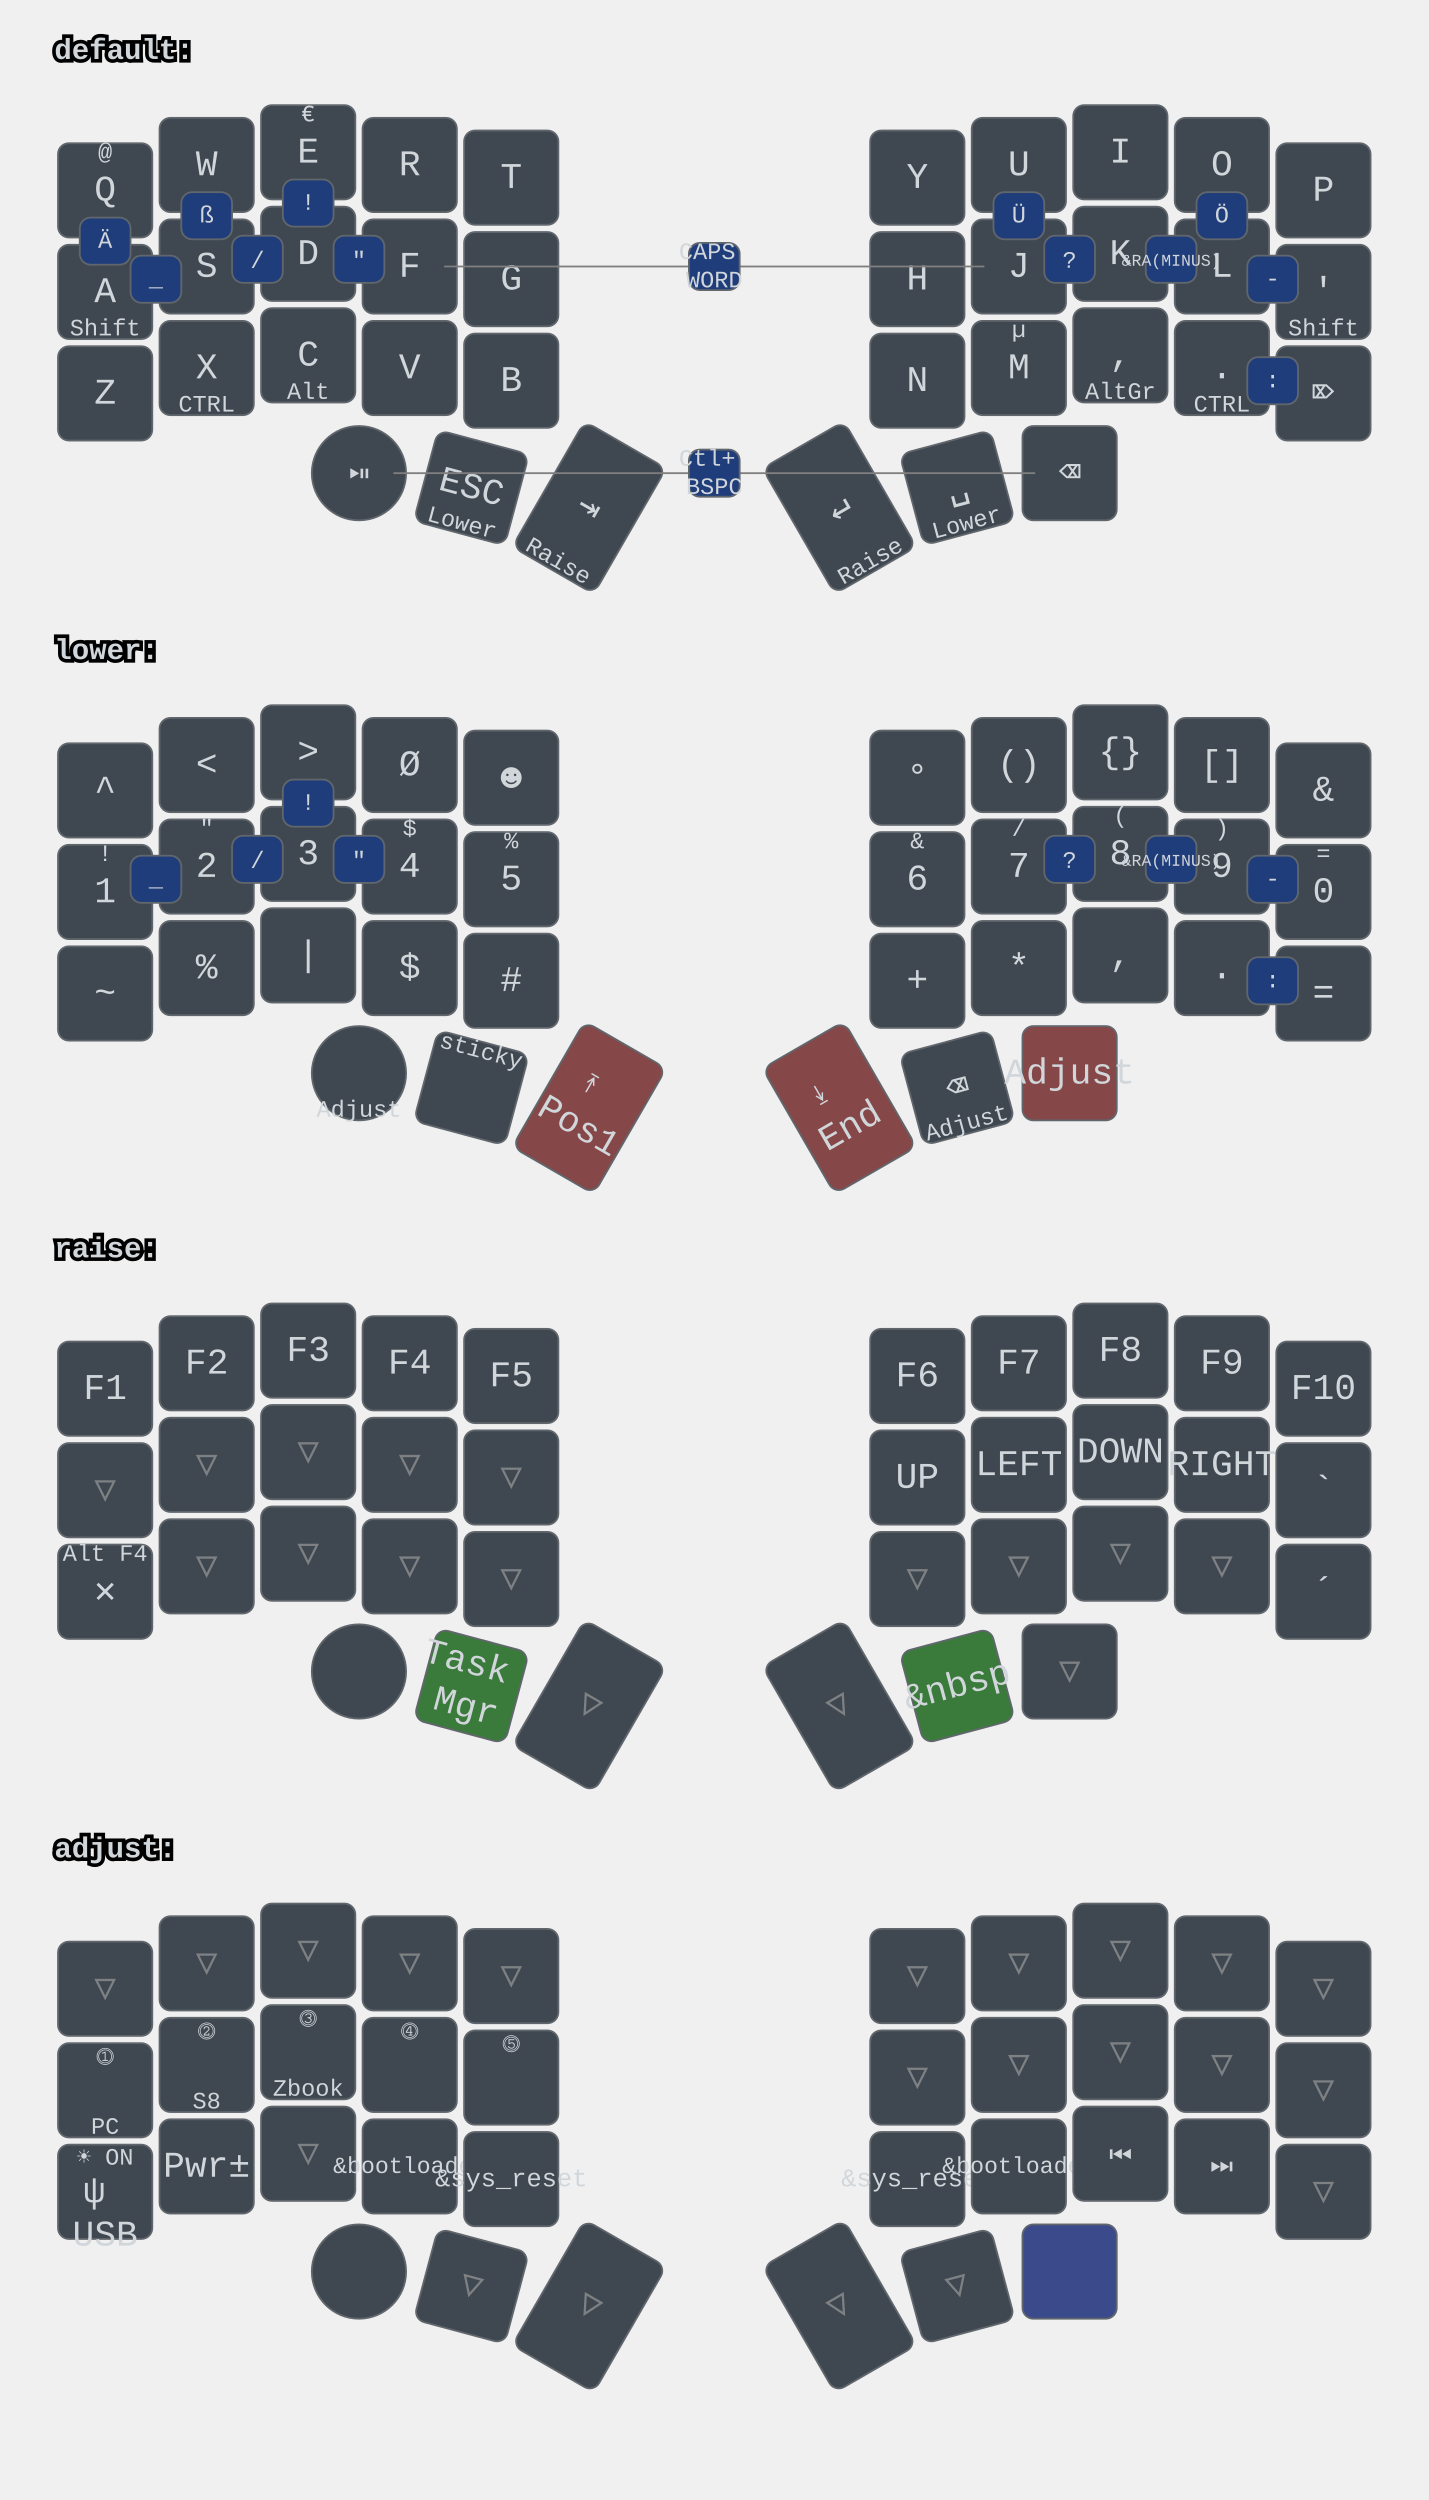
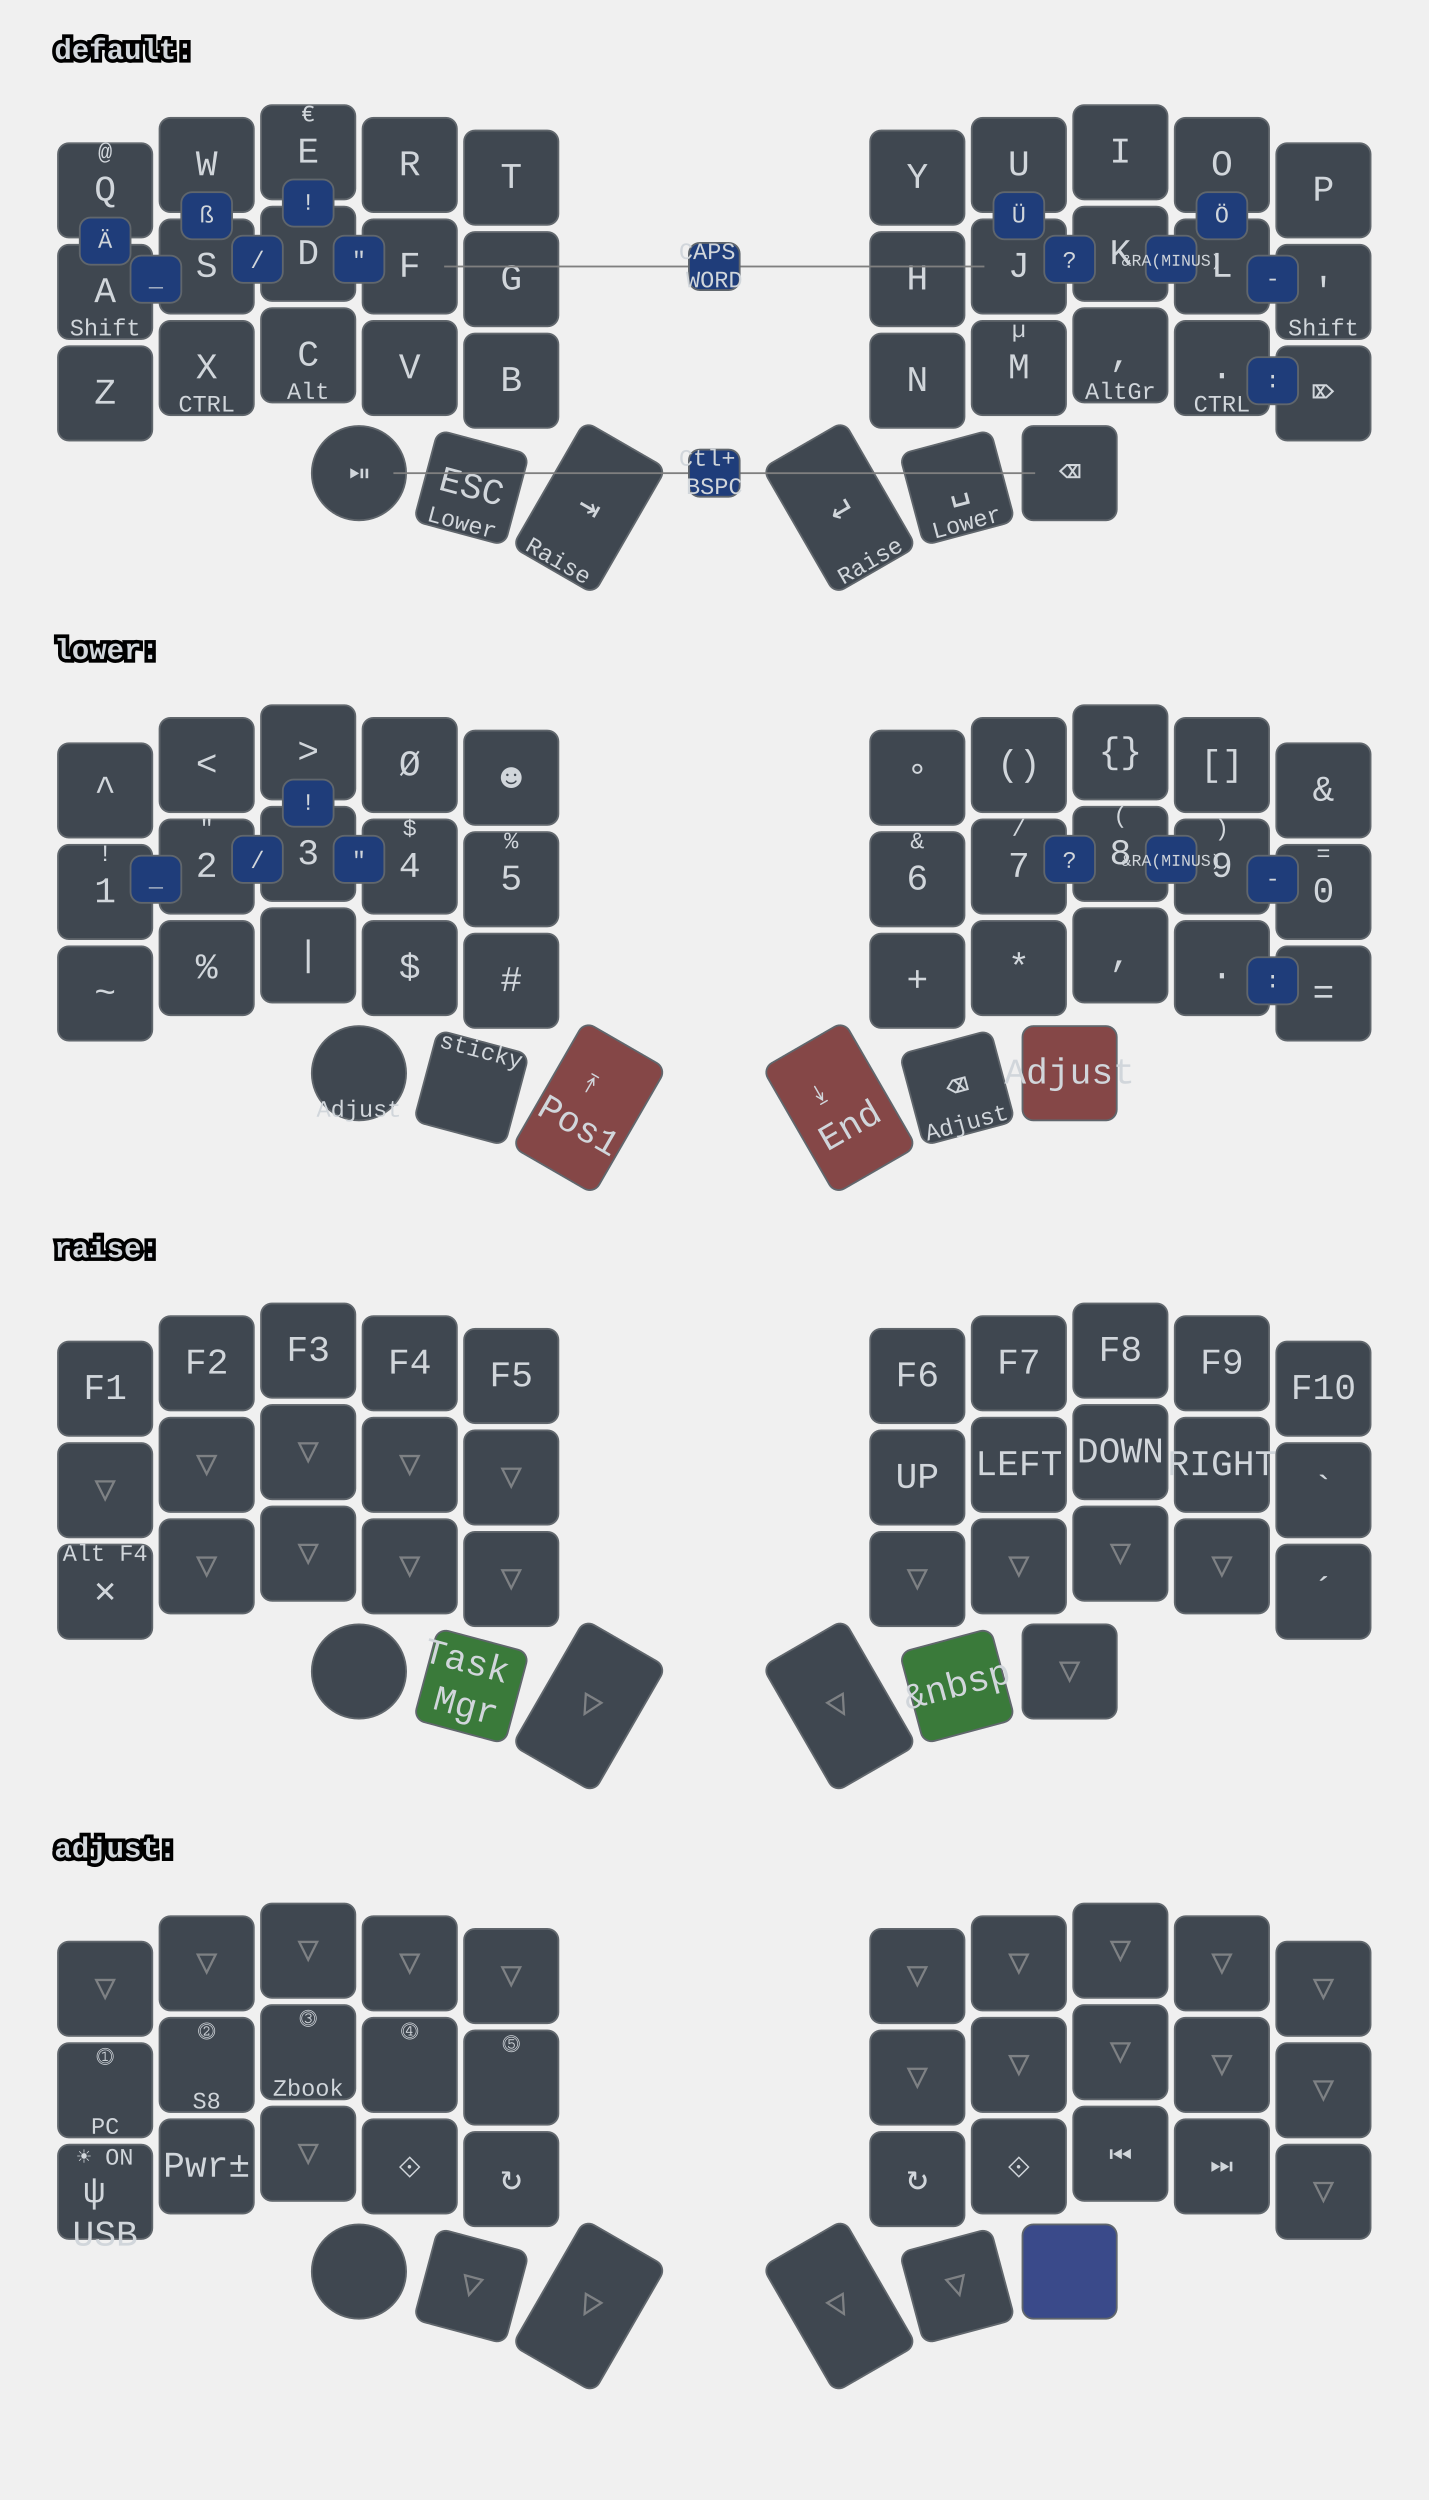
<svg xmlns="http://www.w3.org/2000/svg" xmlns:xlink="http://www.w3.org/1999/xlink" width="788" height="1379" viewBox="0 0 788 1379" class="keymap">
  <defs>/* start glyphs */
<svg id="mdi:bluetooth">
      <svg id="mdi-bluetooth" viewBox="0 0 24 24">
        <path d="M14.88,16.29L13,18.17V14.41M13,5.83L14.88,7.71L13,9.58M17.71,7.71L12,2H11V9.58L6.41,5L5,6.41L10.59,12L5,17.58L6.41,19L11,14.41V22H12L17.71,16.29L13.41,12L17.71,7.71Z" />
      </svg>
    </svg>
    <svg id="mdi:microsoft-windows-classic">
      <svg id="mdi-microsoft-windows-classic" viewBox="0 0 24 24">
        <path d="M2.67,5.3V5.91L1.96,6.21V5.6L2.67,5.3M2.67,11.24V11.86L1.96,12.15V11.56L2.67,11.24M2.67,17.27V17.89L1.96,18.18V17.59L2.67,17.27M2.6,7.29V7.84L2.03,8.1V7.56L2.6,7.29M2.6,9.28V9.82L2.03,10.08V9.54L2.6,9.28M2.6,13.31V13.84L2.03,14.1V13.56L2.6,13.31M2.6,15.33V15.87L2.03,16.13V15.6L2.6,15.33M4.5,5.64V6.36L3.5,6.73V6L4.5,5.64M4.5,11.66V12.37L3.5,12.74V12.03L4.5,11.66M4.5,17.7V18.41L3.5,18.81V18.1L4.5,17.7M4.43,7.72V8.38L3.64,8.68V8L4.43,7.72M4.43,9.73V10.37L3.65,10.67V10L4.43,9.73M4.43,13.74V14.38L3.65,14.69V14.03L4.43,13.74M4.43,15.76V16.41L3.65,16.72V16.06L4.43,15.76M6.31,6.09V6.94L5.05,7.43V6.59L6.31,6.09M6.31,12.11V12.96L5.05,13.45V12.61L6.31,12.11M6.31,18.08V18.93L5.05,19.43V18.58L6.31,18.08M6.25,8.18V8.94L5.19,9.34V8.61L6.25,8.18M6.25,10.18V10.93L5.19,11.35V10.6L6.25,10.18M6.25,14.19V14.94L5.19,15.37V14.62L6.25,14.19M6.25,16.14V16.9L5.19,17.32V16.57L6.25,16.14M8.29,6.04V7.16L6.72,7.78V6.67L8.29,6.04M8.29,12.06V13.19L6.72,13.8V12.68L8.29,12.06M8.29,18.03V19.15L6.72,19.77V18.66L8.29,18.03M8.2,8.13V9.16L6.89,9.69V8.66L8.2,8.13M8.2,10.13V11.15L6.89,11.68V10.65L8.2,10.13M8.2,14.15V15.18L6.89,15.7V14.67L8.2,14.15M8.2,16.1V17.12L6.89,17.64V16.63L8.2,16.1M10.34,5.85V7.32L8.61,8V6.56L10.34,5.85M10.34,11.87V13.33L8.61,14.03V12.56L10.34,11.87M10.34,17.84V19.3L8.61,20V18.54L10.34,17.84M10.26,8.05V9.28L8.78,9.87V8.64L10.26,8.05M10.26,9.97V11.2L8.78,11.78V10.56L10.26,9.97M10.26,14.06V15.31L8.78,15.88V14.65L10.26,14.06M10.26,16V17.25L8.78,17.84V16.6L10.26,16M12.45,5.12V7.12L10.59,7.89V6C11.23,5.65 11.85,5.35 12.45,5.12M12.45,7.33V9.06L10.59,9.84V8.1L12.45,7.33M12.45,9.28V11.04L10.59,11.82V10.06L12.45,9.28M12.45,11.25V13L10.59,13.77V12L12.45,11.25M12.45,13.21V15L10.59,15.78V14L12.45,13.21M12.45,15.21V16.96L10.59,17.76V16L12.45,15.21M12.45,17.17V19.04C11.72,19.32 11.1,19.59 10.59,19.84V17.96L12.45,17.17M22.04,5.18V19.23C20.85,18.44 19.37,18.05 17.59,18.05C16.12,18.05 14.47,18.35 12.65,18.96V17.06C13.62,16.69 14.68,16.42 15.84,16.26V11.69C14.86,11.81 13.8,12.15 12.65,12.71V11.4C13.64,10.94 14.71,10.63 15.84,10.46V6C14.82,6.18 13.76,6.53 12.65,7V5.03C14.27,4.34 15.86,4 17.41,4C19.09,4 20.63,4.39 22.04,5.18M20.15,6.41C19.39,6 18.5,5.82 17.42,5.82C17.29,5.82 17.17,5.83 17.05,5.84V10.38L17.46,10.37C18.37,10.37 19.27,10.5 20.15,10.8V6.41M20.15,12.1C19.34,11.74 18.43,11.56 17.44,11.56C17.31,11.56 17.18,11.57 17.05,11.58V16.16H17.46C18.45,16.16 19.35,16.28 20.15,16.53V12.1H20.15Z" />
      </svg>
    </svg>
    <svg id="mdi:monitor">
      <svg id="mdi-monitor" viewBox="0 0 24 24">
        <path d="M21,16H3V4H21M21,2H3C1.89,2 1,2.89 1,4V16A2,2 0 0,0 3,18H10V20H8V22H16V20H14V18H21A2,2 0 0,0 23,16V4C23,2.89 22.1,2 21,2Z" />
      </svg>
    </svg>
  </defs>/* end glyphs */
<style>/* inherit to force styles through use tags */
svg path {
    fill: inherit;
}

/* font and background color specifications */
svg.keymap {
    font-family: SFMono-Regular,Consolas,Liberation Mono,Menlo,monospace;
    font-size: 14px;
    font-kerning: normal;
    text-rendering: optimizeLegibility;
    fill: #24292e;
}

/* default key styling */
rect.key {
    fill: #f6f8fa;
}

rect.key, rect.combo {
    stroke: #c9cccf;
    stroke-width: 1;
}

/* default key side styling, only used is draw_key_sides is set */
rect.side {
    filter: brightness(90%);
}

/* color accent for combo boxes */
rect.combo, rect.combo-separate {
    fill: #cdf;
}

/* color accent for held keys */
rect.held, rect.combo.held {
    fill: #fdd;
}

/* color accent for ghost (optional) keys */
rect.ghost, rect.combo.ghost {
    stroke-dasharray: 4, 4;
    stroke-width: 2;
}

text {
    text-anchor: middle;
    dominant-baseline: middle;
}

/* styling for layer labels */
text.label {
    font-weight: bold;
    text-anchor: start;
    stroke: white;
    stroke-width: 4;
    paint-order: stroke;
}

/* styling for optional footer */
text.footer {
    text-anchor: end;
    dominant-baseline: auto;
    stroke: white;
    stroke-width: 4;
    paint-order: stroke;
}

/* styling for combo tap, and key hold/shifted label text */
text.combo, text.hold, text.shifted {
    font-size: 11px;
}

text.hold {
    text-anchor: middle;
    dominant-baseline: auto;
}

text.shifted {
    text-anchor: middle;
    dominant-baseline: hanging;
}

text.layer-activator {
    text-decoration: underline;
}

/* styling for hold/shifted label text in combo box */
text.combo.hold, text.combo.shifted {
    font-size: 8px;
}

/* lighter symbol for transparent keys */
text.trans {
    fill: #7b7e81;
}

/* styling for combo dendrons */
path.combo {
    stroke-width: 1;
    stroke: gray;
    fill: none;
}

/* Start Tabler Icons Cleanup */
/* cannot use height/width with glyphs */
.icon-tabler &gt; path {
    fill: inherit;
    stroke: inherit;
    stroke-width: 2;
}
/* hide tabler's default box */
.icon-tabler &gt; path[stroke="none"][fill="none"] {
    visibility: hidden;
}
/* End Tabler Icons Cleanup */

svg.keymap { fill: #d1d6db; }
rect.key { fill: #3f4750; }
rect.key, rect.combo { stroke: #60666c; }
rect.combo, rect.combo-separate { fill: #1f3d7a; }
rect.held, rect.combo.held { fill: #854747; }
text.label, text.footer { stroke: black; }
text.trans { fill: #7e8184; }
path.combo { stroke: #7f7f7f; }

svg.keymap {
  font-size: 16px;
}
text.tap {
  font-size: 20px;
}
text.combo, text.hold, text.shifted, text.left, text.right, text.tl, text.tr, text.bl, text.br {
  font-size: 13px;
}
g.keypos-30 rect.key {
  rx: 50%;
  ry: 50%;
}
g.layer-lower rect.held { fill: #854747; }
g.layer-raise rect.held { fill: #3a7a3a; }
g.layer-adjust rect.held { fill: #3a4a8a; }

/* Angepasste Daumentasten-Highlights */
g.layer-default g.keypos-36 rect.key { fill: #3a4a8a; }
g.layer-default g.keypos-37 rect.key { fill: #854747; }
g.layer-default g.keypos-38 rect.key { fill: #3a7a3a; }
g.layer-default g.keypos-39 rect.key { fill: #3a7a3a; }
g.layer-default g.keypos-40 rect.key { fill: #854747; }
g.layer-default g.keypos-41 rect.key { fill: #3a4a8a; }
g.layer-adjust g.keypos-36 rect.key { fill: #3a4a8a; }
g.layer-adjust g.keypos-40 rect.key { fill: #3a4a8a; }
</style>
  <g transform="translate(30, 0)" class="layer-default">
    <text x="0" y="28" class="label" id="default">default:</text>
    <g transform="translate(0, 56)">
      <g transform="translate(28, 49)" class="key keypos-0">
        <rect rx="6" ry="6" x="-26" y="-26" width="52" height="52" class="key" />
        <text x="0" y="0" class="key tap">Q</text>
        <text x="0" y="-24" class="key shifted">@</text>
      </g>
      <g transform="translate(84, 35)" class="key keypos-1">
        <rect rx="6" ry="6" x="-26" y="-26" width="52" height="52" class="key" />
        <text x="0" y="0" class="key tap">W</text>
      </g>
      <g transform="translate(140, 28)" class="key keypos-2">
        <rect rx="6" ry="6" x="-26" y="-26" width="52" height="52" class="key" />
        <text x="0" y="0" class="key tap">E</text>
        <text x="0" y="-24" class="key shifted">€</text>
      </g>
      <g transform="translate(196, 35)" class="key keypos-3">
        <rect rx="6" ry="6" x="-26" y="-26" width="52" height="52" class="key" />
        <text x="0" y="0" class="key tap">R</text>
      </g>
      <g transform="translate(252, 42)" class="key keypos-4">
        <rect rx="6" ry="6" x="-26" y="-26" width="52" height="52" class="key" />
        <text x="0" y="0" class="key tap">T</text>
      </g>
      <g transform="translate(476, 42)" class="key keypos-5">
        <rect rx="6" ry="6" x="-26" y="-26" width="52" height="52" class="key" />
        <text x="0" y="0" class="key tap">Y</text>
      </g>
      <g transform="translate(532, 35)" class="key keypos-6">
        <rect rx="6" ry="6" x="-26" y="-26" width="52" height="52" class="key" />
        <text x="0" y="0" class="key tap">U</text>
      </g>
      <g transform="translate(588, 28)" class="key keypos-7">
        <rect rx="6" ry="6" x="-26" y="-26" width="52" height="52" class="key" />
        <text x="0" y="0" class="key tap">I</text>
      </g>
      <g transform="translate(644, 35)" class="key keypos-8">
        <rect rx="6" ry="6" x="-26" y="-26" width="52" height="52" class="key" />
        <text x="0" y="0" class="key tap">O</text>
      </g>
      <g transform="translate(700, 49)" class="key keypos-9">
        <rect rx="6" ry="6" x="-26" y="-26" width="52" height="52" class="key" />
        <text x="0" y="0" class="key tap">P</text>
      </g>
      <g transform="translate(28, 105)" class="key keypos-10">
        <rect rx="6" ry="6" x="-26" y="-26" width="52" height="52" class="key" />
        <text x="0" y="0" class="key tap">A</text>
        <text x="0" y="24" class="key hold">Shift</text>
      </g>
      <g transform="translate(84, 91)" class="key keypos-11">
        <rect rx="6" ry="6" x="-26" y="-26" width="52" height="52" class="key" />
        <text x="0" y="0" class="key tap">S</text>
      </g>
      <g transform="translate(140, 84)" class="key keypos-12">
        <rect rx="6" ry="6" x="-26" y="-26" width="52" height="52" class="key" />
        <text x="0" y="0" class="key tap">D</text>
      </g>
      <g transform="translate(196, 91)" class="key keypos-13">
        <rect rx="6" ry="6" x="-26" y="-26" width="52" height="52" class="key" />
        <text x="0" y="0" class="key tap">F</text>
      </g>
      <g transform="translate(252, 98)" class="key keypos-14">
        <rect rx="6" ry="6" x="-26" y="-26" width="52" height="52" class="key" />
        <text x="0" y="0" class="key tap">G</text>
      </g>
      <g transform="translate(476, 98)" class="key keypos-15">
        <rect rx="6" ry="6" x="-26" y="-26" width="52" height="52" class="key" />
        <text x="0" y="0" class="key tap">H</text>
      </g>
      <g transform="translate(532, 91)" class="key keypos-16">
        <rect rx="6" ry="6" x="-26" y="-26" width="52" height="52" class="key" />
        <text x="0" y="0" class="key tap">J</text>
      </g>
      <g transform="translate(588, 84)" class="key keypos-17">
        <rect rx="6" ry="6" x="-26" y="-26" width="52" height="52" class="key" />
        <text x="0" y="0" class="key tap">K</text>
      </g>
      <g transform="translate(644, 91)" class="key keypos-18">
        <rect rx="6" ry="6" x="-26" y="-26" width="52" height="52" class="key" />
        <text x="0" y="0" class="key tap">L</text>
      </g>
      <g transform="translate(700, 105)" class="key keypos-19">
        <rect rx="6" ry="6" x="-26" y="-26" width="52" height="52" class="key" />
        <text x="0" y="0" class="key tap">'</text>
        <text x="0" y="24" class="key hold">Shift</text>
      </g>
      <g transform="translate(28, 161)" class="key keypos-20">
        <rect rx="6" ry="6" x="-26" y="-26" width="52" height="52" class="key" />
        <text x="0" y="0" class="key tap">Z</text>
      </g>
      <g transform="translate(84, 147)" class="key keypos-21">
        <rect rx="6" ry="6" x="-26" y="-26" width="52" height="52" class="key" />
        <text x="0" y="0" class="key tap">X</text>
        <text x="0" y="24" class="key hold">CTRL</text>
      </g>
      <g transform="translate(140, 140)" class="key keypos-22">
        <rect rx="6" ry="6" x="-26" y="-26" width="52" height="52" class="key" />
        <text x="0" y="0" class="key tap">C</text>
        <text x="0" y="24" class="key hold">Alt</text>
      </g>
      <g transform="translate(196, 147)" class="key keypos-23">
        <rect rx="6" ry="6" x="-26" y="-26" width="52" height="52" class="key" />
        <text x="0" y="0" class="key tap">V</text>
      </g>
      <g transform="translate(252, 154)" class="key keypos-24">
        <rect rx="6" ry="6" x="-26" y="-26" width="52" height="52" class="key" />
        <text x="0" y="0" class="key tap">B</text>
      </g>
      <g transform="translate(476, 154)" class="key keypos-25">
        <rect rx="6" ry="6" x="-26" y="-26" width="52" height="52" class="key" />
        <text x="0" y="0" class="key tap">N</text>
      </g>
      <g transform="translate(532, 147)" class="key keypos-26">
        <rect rx="6" ry="6" x="-26" y="-26" width="52" height="52" class="key" />
        <text x="0" y="0" class="key tap">M</text>
        <text x="0" y="-24" class="key shifted">µ</text>
      </g>
      <g transform="translate(588, 140)" class="key keypos-27">
        <rect rx="6" ry="6" x="-26" y="-26" width="52" height="52" class="key" />
        <text x="0" y="0" class="key tap">,</text>
        <text x="0" y="24" class="key hold">AltGr</text>
      </g>
      <g transform="translate(644, 147)" class="key keypos-28">
        <rect rx="6" ry="6" x="-26" y="-26" width="52" height="52" class="key" />
        <text x="0" y="0" class="key tap">.</text>
        <text x="0" y="24" class="key hold">CTRL</text>
      </g>
      <g transform="translate(700, 161)" class="key keypos-29">
        <rect rx="6" ry="6" x="-26" y="-26" width="52" height="52" class="key" />
        <text x="0" y="0" class="key tap">⌦</text>
      </g>
      <g transform="translate(168, 205)" class="key round keypos-30">
        <rect rx="6" ry="6" x="-26" y="-26" width="52" height="52" class="key round" />
        <text x="0" y="0" class="key round tap">⏯</text>
      </g>
      <g transform="translate(230, 213) rotate(15.0)" class="key keypos-31">
        <rect rx="6" ry="6" x="-26" y="-26" width="52" height="52" class="key" />
        <text x="0" y="0" class="key tap">ESC</text>
        <text x="0" y="24" class="key hold">Lower</text>
      </g>
      <g transform="translate(295, 224) rotate(30.0)" class="key keypos-32">
        <rect rx="6" ry="6" x="-26" y="-40" width="52" height="80" class="key" />
        <text x="0" y="0" class="key tap">⇥</text>
        <text x="0" y="38" class="key hold">Raise</text>
      </g>
      <g transform="translate(433, 224) rotate(-30.0)" class="key keypos-33">
        <rect rx="6" ry="6" x="-26" y="-40" width="52" height="80" class="key" />
        <text x="0" y="0" class="key tap">↵</text>
        <text x="0" y="38" class="key hold">Raise</text>
      </g>
      <g transform="translate(498, 213) rotate(-15.0)" class="key keypos-34">
        <rect rx="6" ry="6" x="-26" y="-26" width="52" height="52" class="key" />
        <text x="0" y="0" class="key tap">␣</text>
        <text x="0" y="24" class="key hold">Lower</text>
      </g>
      <g transform="translate(560, 205)" class="key keypos-35">
        <rect rx="6" ry="6" x="-26" y="-26" width="52" height="52" class="key" />
        <text x="0" y="0" class="key tap">⌫</text>
      </g>
      <g class="combo combopos-0">
        <path d="M364,91 l-149,0" class="combo" />
        <path d="M364,91 l149,0" class="combo" />
        <rect rx="6" ry="6" x="350" y="78" width="28" height="26" class="combo" />
        <text x="364" y="91" class="combo tap">
          <tspan x="364" dy="-0.6em">CAPS</tspan>
          <tspan x="364" dy="1.2em">WORD</tspan>
        </text>
      </g>
      <g class="combo combopos-1">
        <rect rx="6" ry="6" x="154" y="74" width="28" height="26" class="combo" />
        <text x="168" y="88" class="combo tap">"</text>
      </g>
      <g class="combo combopos-2">
        <rect rx="6" ry="6" x="546" y="74" width="28" height="26" class="combo" />
        <text x="560" y="88" class="combo tap">?</text>
      </g>
      <g class="combo combopos-3">
        <rect rx="6" ry="6" x="518" y="50" width="28" height="26" class="combo" />
        <text x="532" y="63" class="combo tap">Ü</text>
      </g>
      <g class="combo combopos-4">
        <rect rx="6" ry="6" x="126" y="43" width="28" height="26" class="combo" />
        <text x="140" y="56" class="combo tap">!</text>
      </g>
      <g class="combo combopos-5">
        <rect rx="6" ry="6" x="658" y="141" width="28" height="26" class="combo" />
        <text x="672" y="154" class="combo tap">:</text>
      </g>
      <g class="combo combopos-6">
        <rect rx="6" ry="6" x="602" y="74" width="28" height="26" class="combo" />
        <text x="616" y="88" class="combo tap">
          <tspan style="font-size: 70%">&amp;RA(MINUS)</tspan>
        </text>
      </g>
      <g class="combo combopos-7">
        <rect rx="6" ry="6" x="98" y="74" width="28" height="26" class="combo" />
        <text x="112" y="88" class="combo tap">/</text>
      </g>
      <g class="combo combopos-8">
        <rect rx="6" ry="6" x="658" y="85" width="28" height="26" class="combo" />
        <text x="672" y="98" class="combo tap">-</text>
      </g>
      <g class="combo combopos-9">
        <rect rx="6" ry="6" x="42" y="85" width="28" height="26" class="combo" />
        <text x="56" y="98" class="combo tap">_</text>
      </g>
      <g class="combo combopos-10">
        <rect rx="6" ry="6" x="14" y="64" width="28" height="26" class="combo" />
        <text x="28" y="77" class="combo tap">Ä</text>
      </g>
      <g class="combo combopos-11">
        <rect rx="6" ry="6" x="630" y="50" width="28" height="26" class="combo" />
        <text x="644" y="63" class="combo tap">Ö</text>
      </g>
      <g class="combo combopos-12">
        <rect rx="6" ry="6" x="70" y="50" width="28" height="26" class="combo" />
        <text x="84" y="63" class="combo tap">ß</text>
      </g>
      <g class="combo combopos-13">
        <path d="M364,205 l-177,0" class="combo" />
        <path d="M364,205 l177,0" class="combo" />
        <rect rx="6" ry="6" x="350" y="192" width="28" height="26" class="combo" />
        <text x="364" y="205" class="combo tap">
          <tspan x="364" dy="-0.6em">Ctl+</tspan>
          <tspan x="364" dy="1.2em">BSPC</tspan>
        </text>
      </g>
    </g>
  </g>
  <g transform="translate(30, 331)" class="layer-lower">
    <text x="0" y="28" class="label" id="lower">lower:</text>
    <g transform="translate(0, 56)">
      <g transform="translate(28, 49)" class="key keypos-0">
        <rect rx="6" ry="6" x="-26" y="-26" width="52" height="52" class="key" />
        <text x="0" y="0" class="key tap">^</text>
      </g>
      <g transform="translate(84, 35)" class="key keypos-1">
        <rect rx="6" ry="6" x="-26" y="-26" width="52" height="52" class="key" />
        <text x="0" y="0" class="key tap">&lt;</text>
      </g>
      <g transform="translate(140, 28)" class="key keypos-2">
        <rect rx="6" ry="6" x="-26" y="-26" width="52" height="52" class="key" />
        <text x="0" y="0" class="key tap">&gt;</text>
      </g>
      <g transform="translate(196, 35)" class="key keypos-3">
        <rect rx="6" ry="6" x="-26" y="-26" width="52" height="52" class="key" />
        <text x="0" y="0" class="key tap">Ø</text>
      </g>
      <g transform="translate(252, 42)" class="key keypos-4">
        <rect rx="6" ry="6" x="-26" y="-26" width="52" height="52" class="key" />
        <text x="0" y="0" class="key tap">☻</text>
      </g>
      <g transform="translate(476, 42)" class="key keypos-5">
        <rect rx="6" ry="6" x="-26" y="-26" width="52" height="52" class="key" />
        <text x="0" y="0" class="key tap">°</text>
      </g>
      <g transform="translate(532, 35)" class="key keypos-6">
        <rect rx="6" ry="6" x="-26" y="-26" width="52" height="52" class="key" />
        <text x="0" y="0" class="key tap">()</text>
      </g>
      <g transform="translate(588, 28)" class="key keypos-7">
        <rect rx="6" ry="6" x="-26" y="-26" width="52" height="52" class="key" />
        <text x="0" y="0" class="key tap">{}</text>
      </g>
      <g transform="translate(644, 35)" class="key keypos-8">
        <rect rx="6" ry="6" x="-26" y="-26" width="52" height="52" class="key" />
        <text x="0" y="0" class="key tap">[]</text>
      </g>
      <g transform="translate(700, 49)" class="key keypos-9">
        <rect rx="6" ry="6" x="-26" y="-26" width="52" height="52" class="key" />
        <text x="0" y="0" class="key tap">&amp;</text>
      </g>
      <g transform="translate(28, 105)" class="key keypos-10">
        <rect rx="6" ry="6" x="-26" y="-26" width="52" height="52" class="key" />
        <text x="0" y="0" class="key tap">1</text>
        <text x="0" y="-24" class="key shifted">!</text>
      </g>
      <g transform="translate(84, 91)" class="key keypos-11">
        <rect rx="6" ry="6" x="-26" y="-26" width="52" height="52" class="key" />
        <text x="0" y="0" class="key tap">2</text>
        <text x="0" y="-24" class="key shifted">"</text>
      </g>
      <g transform="translate(140, 84)" class="key keypos-12">
        <rect rx="6" ry="6" x="-26" y="-26" width="52" height="52" class="key" />
        <text x="0" y="0" class="key tap">3</text>
        <text x="0" y="-24" class="key shifted">§</text>
      </g>
      <g transform="translate(196, 91)" class="key keypos-13">
        <rect rx="6" ry="6" x="-26" y="-26" width="52" height="52" class="key" />
        <text x="0" y="0" class="key tap">4</text>
        <text x="0" y="-24" class="key shifted">$</text>
      </g>
      <g transform="translate(252, 98)" class="key keypos-14">
        <rect rx="6" ry="6" x="-26" y="-26" width="52" height="52" class="key" />
        <text x="0" y="0" class="key tap">5</text>
        <text x="0" y="-24" class="key shifted">%</text>
      </g>
      <g transform="translate(476, 98)" class="key keypos-15">
        <rect rx="6" ry="6" x="-26" y="-26" width="52" height="52" class="key" />
        <text x="0" y="0" class="key tap">6</text>
        <text x="0" y="-24" class="key shifted">&amp;</text>
      </g>
      <g transform="translate(532, 91)" class="key keypos-16">
        <rect rx="6" ry="6" x="-26" y="-26" width="52" height="52" class="key" />
        <text x="0" y="0" class="key tap">7</text>
        <text x="0" y="-24" class="key shifted">/</text>
      </g>
      <g transform="translate(588, 84)" class="key keypos-17">
        <rect rx="6" ry="6" x="-26" y="-26" width="52" height="52" class="key" />
        <text x="0" y="0" class="key tap">8</text>
        <text x="0" y="-24" class="key shifted">(</text>
      </g>
      <g transform="translate(644, 91)" class="key keypos-18">
        <rect rx="6" ry="6" x="-26" y="-26" width="52" height="52" class="key" />
        <text x="0" y="0" class="key tap">9</text>
        <text x="0" y="-24" class="key shifted">)</text>
      </g>
      <g transform="translate(700, 105)" class="key keypos-19">
        <rect rx="6" ry="6" x="-26" y="-26" width="52" height="52" class="key" />
        <text x="0" y="0" class="key tap">0</text>
        <text x="0" y="-24" class="key shifted">=</text>
      </g>
      <g transform="translate(28, 161)" class="key keypos-20">
        <rect rx="6" ry="6" x="-26" y="-26" width="52" height="52" class="key" />
        <text x="0" y="0" class="key tap">~</text>
      </g>
      <g transform="translate(84, 147)" class="key keypos-21">
        <rect rx="6" ry="6" x="-26" y="-26" width="52" height="52" class="key" />
        <text x="0" y="0" class="key tap">%</text>
      </g>
      <g transform="translate(140, 140)" class="key keypos-22">
        <rect rx="6" ry="6" x="-26" y="-26" width="52" height="52" class="key" />
        <text x="0" y="0" class="key tap">|</text>
      </g>
      <g transform="translate(196, 147)" class="key keypos-23">
        <rect rx="6" ry="6" x="-26" y="-26" width="52" height="52" class="key" />
        <text x="0" y="0" class="key tap">$</text>
      </g>
      <g transform="translate(252, 154)" class="key keypos-24">
        <rect rx="6" ry="6" x="-26" y="-26" width="52" height="52" class="key" />
        <text x="0" y="0" class="key tap">#</text>
      </g>
      <g transform="translate(476, 154)" class="key keypos-25">
        <rect rx="6" ry="6" x="-26" y="-26" width="52" height="52" class="key" />
        <text x="0" y="0" class="key tap">+</text>
      </g>
      <g transform="translate(532, 147)" class="key keypos-26">
        <rect rx="6" ry="6" x="-26" y="-26" width="52" height="52" class="key" />
        <text x="0" y="0" class="key tap">*</text>
      </g>
      <g transform="translate(588, 140)" class="key keypos-27">
        <rect rx="6" ry="6" x="-26" y="-26" width="52" height="52" class="key" />
        <text x="0" y="0" class="key tap">,</text>
      </g>
      <g transform="translate(644, 147)" class="key keypos-28">
        <rect rx="6" ry="6" x="-26" y="-26" width="52" height="52" class="key" />
        <text x="0" y="0" class="key tap">.</text>
      </g>
      <g transform="translate(700, 161)" class="key keypos-29">
        <rect rx="6" ry="6" x="-26" y="-26" width="52" height="52" class="key" />
        <text x="0" y="0" class="key tap">=</text>
      </g>
      <g transform="translate(168, 205)" class="key round keypos-30">
        <rect rx="6" ry="6" x="-26" y="-26" width="52" height="52" class="key round" />
        <use href="#mdi:monitor" xlink:href="#mdi:monitor" x="-7" y="-7" height="14" width="14.0" class="key round tap glyph mdi:monitor" />
        <text x="0" y="24" class="key round hold">Adjust</text>
      </g>
      <g transform="translate(230, 213) rotate(15.0)" class="key keypos-31">
        <rect rx="6" ry="6" x="-26" y="-26" width="52" height="52" class="key" />
        <use href="#mdi:microsoft-windows-classic" xlink:href="#mdi:microsoft-windows-classic" x="-7" y="-7" height="14" width="14.0" class="key tap glyph mdi:microsoft-windows-classic" />
        <text x="0" y="-24" class="key shifted">sticky</text>
      </g>
      <g transform="translate(295, 224) rotate(30.0)" class="key held keypos-32">
        <rect rx="6" ry="6" x="-26" y="-40" width="52" height="80" class="key held" />
        <text x="0" y="0" class="key held tap">
          <tspan x="0" dy="-0.6em">⤒</tspan>
          <tspan x="0" dy="1.2em">Pos1</tspan>
        </text>
      </g>
      <g transform="translate(433, 224) rotate(-30.0)" class="key held keypos-33">
        <rect rx="6" ry="6" x="-26" y="-40" width="52" height="80" class="key held" />
        <text x="0" y="0" class="key held tap">
          <tspan x="0" dy="-0.6em">⤓</tspan>
          <tspan x="0" dy="1.2em">End</tspan>
        </text>
      </g>
      <g transform="translate(498, 213) rotate(-15.0)" class="key keypos-34">
        <rect rx="6" ry="6" x="-26" y="-26" width="52" height="52" class="key" />
        <text x="0" y="0" class="key tap">⌫</text>
        <text x="0" y="24" class="key hold">Adjust</text>
      </g>
      <g transform="translate(560, 205)" class="key held keypos-35">
        <rect rx="6" ry="6" x="-26" y="-26" width="52" height="52" class="key held" />
        <text x="0" y="0" class="key held tap">Adjust</text>
      </g>
      <g class="combo combopos-0">
        <rect rx="6" ry="6" x="154" y="74" width="28" height="26" class="combo" />
        <text x="168" y="88" class="combo tap">"</text>
      </g>
      <g class="combo combopos-1">
        <rect rx="6" ry="6" x="546" y="74" width="28" height="26" class="combo" />
        <text x="560" y="88" class="combo tap">?</text>
      </g>
      <g class="combo combopos-2">
        <rect rx="6" ry="6" x="126" y="43" width="28" height="26" class="combo" />
        <text x="140" y="56" class="combo tap">!</text>
      </g>
      <g class="combo combopos-3">
        <rect rx="6" ry="6" x="658" y="141" width="28" height="26" class="combo" />
        <text x="672" y="154" class="combo tap">:</text>
      </g>
      <g class="combo combopos-4">
        <rect rx="6" ry="6" x="602" y="74" width="28" height="26" class="combo" />
        <text x="616" y="88" class="combo tap">
          <tspan style="font-size: 70%">&amp;RA(MINUS)</tspan>
        </text>
      </g>
      <g class="combo combopos-5">
        <rect rx="6" ry="6" x="98" y="74" width="28" height="26" class="combo" />
        <text x="112" y="88" class="combo tap">/</text>
      </g>
      <g class="combo combopos-6">
        <rect rx="6" ry="6" x="658" y="85" width="28" height="26" class="combo" />
        <text x="672" y="98" class="combo tap">-</text>
      </g>
      <g class="combo combopos-7">
        <rect rx="6" ry="6" x="42" y="85" width="28" height="26" class="combo" />
        <text x="56" y="98" class="combo tap">_</text>
      </g>
    </g>
  </g>
  <g transform="translate(30, 661)" class="layer-raise">
    <text x="0" y="28" class="label" id="raise">raise:</text>
    <g transform="translate(0, 56)">
      <g transform="translate(28, 49)" class="key keypos-0">
        <rect rx="6" ry="6" x="-26" y="-26" width="52" height="52" class="key" />
        <text x="0" y="0" class="key tap">F1</text>
      </g>
      <g transform="translate(84, 35)" class="key keypos-1">
        <rect rx="6" ry="6" x="-26" y="-26" width="52" height="52" class="key" />
        <text x="0" y="0" class="key tap">F2</text>
      </g>
      <g transform="translate(140, 28)" class="key keypos-2">
        <rect rx="6" ry="6" x="-26" y="-26" width="52" height="52" class="key" />
        <text x="0" y="0" class="key tap">F3</text>
      </g>
      <g transform="translate(196, 35)" class="key keypos-3">
        <rect rx="6" ry="6" x="-26" y="-26" width="52" height="52" class="key" />
        <text x="0" y="0" class="key tap">F4</text>
      </g>
      <g transform="translate(252, 42)" class="key keypos-4">
        <rect rx="6" ry="6" x="-26" y="-26" width="52" height="52" class="key" />
        <text x="0" y="0" class="key tap">F5</text>
      </g>
      <g transform="translate(476, 42)" class="key keypos-5">
        <rect rx="6" ry="6" x="-26" y="-26" width="52" height="52" class="key" />
        <text x="0" y="0" class="key tap">F6</text>
      </g>
      <g transform="translate(532, 35)" class="key keypos-6">
        <rect rx="6" ry="6" x="-26" y="-26" width="52" height="52" class="key" />
        <text x="0" y="0" class="key tap">F7</text>
      </g>
      <g transform="translate(588, 28)" class="key keypos-7">
        <rect rx="6" ry="6" x="-26" y="-26" width="52" height="52" class="key" />
        <text x="0" y="0" class="key tap">F8</text>
      </g>
      <g transform="translate(644, 35)" class="key keypos-8">
        <rect rx="6" ry="6" x="-26" y="-26" width="52" height="52" class="key" />
        <text x="0" y="0" class="key tap">F9</text>
      </g>
      <g transform="translate(700, 49)" class="key keypos-9">
        <rect rx="6" ry="6" x="-26" y="-26" width="52" height="52" class="key" />
        <text x="0" y="0" class="key tap">F10</text>
      </g>
      <g transform="translate(28, 105)" class="key trans keypos-10">
        <rect rx="6" ry="6" x="-26" y="-26" width="52" height="52" class="key trans" />
        <text x="0" y="0" class="key trans tap">▽</text>
      </g>
      <g transform="translate(84, 91)" class="key trans keypos-11">
        <rect rx="6" ry="6" x="-26" y="-26" width="52" height="52" class="key trans" />
        <text x="0" y="0" class="key trans tap">▽</text>
      </g>
      <g transform="translate(140, 84)" class="key trans keypos-12">
        <rect rx="6" ry="6" x="-26" y="-26" width="52" height="52" class="key trans" />
        <text x="0" y="0" class="key trans tap">▽</text>
      </g>
      <g transform="translate(196, 91)" class="key trans keypos-13">
        <rect rx="6" ry="6" x="-26" y="-26" width="52" height="52" class="key trans" />
        <text x="0" y="0" class="key trans tap">▽</text>
      </g>
      <g transform="translate(252, 98)" class="key trans keypos-14">
        <rect rx="6" ry="6" x="-26" y="-26" width="52" height="52" class="key trans" />
        <text x="0" y="0" class="key trans tap">▽</text>
      </g>
      <g transform="translate(476, 98)" class="key keypos-15">
        <rect rx="6" ry="6" x="-26" y="-26" width="52" height="52" class="key" />
        <text x="0" y="0" class="key tap">UP</text>
      </g>
      <g transform="translate(532, 91)" class="key keypos-16">
        <rect rx="6" ry="6" x="-26" y="-26" width="52" height="52" class="key" />
        <text x="0" y="0" class="key tap">LEFT</text>
      </g>
      <g transform="translate(588, 84)" class="key keypos-17">
        <rect rx="6" ry="6" x="-26" y="-26" width="52" height="52" class="key" />
        <text x="0" y="0" class="key tap">DOWN</text>
      </g>
      <g transform="translate(644, 91)" class="key keypos-18">
        <rect rx="6" ry="6" x="-26" y="-26" width="52" height="52" class="key" />
        <text x="0" y="0" class="key tap">RIGHT</text>
      </g>
      <g transform="translate(700, 105)" class="key keypos-19">
        <rect rx="6" ry="6" x="-26" y="-26" width="52" height="52" class="key" />
        <text x="0" y="0" class="key tap">`</text>
      </g>
      <g transform="translate(28, 161)" class="key keypos-20">
        <rect rx="6" ry="6" x="-26" y="-26" width="52" height="52" class="key" />
        <text x="0" y="0" class="key tap">✕</text>
        <text x="0" y="-24" class="key shifted">Alt F4</text>
      </g>
      <g transform="translate(84, 147)" class="key trans keypos-21">
        <rect rx="6" ry="6" x="-26" y="-26" width="52" height="52" class="key trans" />
        <text x="0" y="0" class="key trans tap">▽</text>
      </g>
      <g transform="translate(140, 140)" class="key trans keypos-22">
        <rect rx="6" ry="6" x="-26" y="-26" width="52" height="52" class="key trans" />
        <text x="0" y="0" class="key trans tap">▽</text>
      </g>
      <g transform="translate(196, 147)" class="key trans keypos-23">
        <rect rx="6" ry="6" x="-26" y="-26" width="52" height="52" class="key trans" />
        <text x="0" y="0" class="key trans tap">▽</text>
      </g>
      <g transform="translate(252, 154)" class="key trans keypos-24">
        <rect rx="6" ry="6" x="-26" y="-26" width="52" height="52" class="key trans" />
        <text x="0" y="0" class="key trans tap">▽</text>
      </g>
      <g transform="translate(476, 154)" class="key trans keypos-25">
        <rect rx="6" ry="6" x="-26" y="-26" width="52" height="52" class="key trans" />
        <text x="0" y="0" class="key trans tap">▽</text>
      </g>
      <g transform="translate(532, 147)" class="key trans keypos-26">
        <rect rx="6" ry="6" x="-26" y="-26" width="52" height="52" class="key trans" />
        <text x="0" y="0" class="key trans tap">▽</text>
      </g>
      <g transform="translate(588, 140)" class="key trans keypos-27">
        <rect rx="6" ry="6" x="-26" y="-26" width="52" height="52" class="key trans" />
        <text x="0" y="0" class="key trans tap">▽</text>
      </g>
      <g transform="translate(644, 147)" class="key trans keypos-28">
        <rect rx="6" ry="6" x="-26" y="-26" width="52" height="52" class="key trans" />
        <text x="0" y="0" class="key trans tap">▽</text>
      </g>
      <g transform="translate(700, 161)" class="key keypos-29">
        <rect rx="6" ry="6" x="-26" y="-26" width="52" height="52" class="key" />
        <text x="0" y="0" class="key tap">´</text>
      </g>
      <g transform="translate(168, 205)" class="key round keypos-30">
        <rect rx="6" ry="6" x="-26" y="-26" width="52" height="52" class="key round" />
      </g>
      <g transform="translate(230, 213) rotate(15.0)" class="key held keypos-31">
        <rect rx="6" ry="6" x="-26" y="-26" width="52" height="52" class="key held" />
        <text x="0" y="0" class="key held tap">
          <tspan x="0" dy="-0.6em">Task</tspan>
          <tspan x="0" dy="1.2em">Mgr</tspan>
        </text>
      </g>
      <g transform="translate(295, 224) rotate(30.0)" class="key trans keypos-32">
        <rect rx="6" ry="6" x="-26" y="-40" width="52" height="80" class="key trans" />
        <text x="0" y="0" class="key trans tap">▽</text>
      </g>
      <g transform="translate(433, 224) rotate(-30.0)" class="key trans keypos-33">
        <rect rx="6" ry="6" x="-26" y="-40" width="52" height="80" class="key trans" />
        <text x="0" y="0" class="key trans tap">▽</text>
      </g>
      <g transform="translate(498, 213) rotate(-15.0)" class="key held keypos-34">
        <rect rx="6" ry="6" x="-26" y="-26" width="52" height="52" class="key held" />
        <text x="0" y="0" class="key held tap">&amp;nbsp</text>
      </g>
      <g transform="translate(560, 205)" class="key trans keypos-35">
        <rect rx="6" ry="6" x="-26" y="-26" width="52" height="52" class="key trans" />
        <text x="0" y="0" class="key trans tap">▽</text>
      </g>
    </g>
  </g>
  <g transform="translate(30, 992)" class="layer-adjust">
    <text x="0" y="28" class="label" id="adjust">adjust:</text>
    <g transform="translate(0, 56)">
      <g transform="translate(28, 49)" class="key trans keypos-0">
        <rect rx="6" ry="6" x="-26" y="-26" width="52" height="52" class="key trans" />
        <text x="0" y="0" class="key trans tap">▽</text>
      </g>
      <g transform="translate(84, 35)" class="key trans keypos-1">
        <rect rx="6" ry="6" x="-26" y="-26" width="52" height="52" class="key trans" />
        <text x="0" y="0" class="key trans tap">▽</text>
      </g>
      <g transform="translate(140, 28)" class="key trans keypos-2">
        <rect rx="6" ry="6" x="-26" y="-26" width="52" height="52" class="key trans" />
        <text x="0" y="0" class="key trans tap">▽</text>
      </g>
      <g transform="translate(196, 35)" class="key trans keypos-3">
        <rect rx="6" ry="6" x="-26" y="-26" width="52" height="52" class="key trans" />
        <text x="0" y="0" class="key trans tap">▽</text>
      </g>
      <g transform="translate(252, 42)" class="key trans keypos-4">
        <rect rx="6" ry="6" x="-26" y="-26" width="52" height="52" class="key trans" />
        <text x="0" y="0" class="key trans tap">▽</text>
      </g>
      <g transform="translate(476, 42)" class="key trans keypos-5">
        <rect rx="6" ry="6" x="-26" y="-26" width="52" height="52" class="key trans" />
        <text x="0" y="0" class="key trans tap">▽</text>
      </g>
      <g transform="translate(532, 35)" class="key trans keypos-6">
        <rect rx="6" ry="6" x="-26" y="-26" width="52" height="52" class="key trans" />
        <text x="0" y="0" class="key trans tap">▽</text>
      </g>
      <g transform="translate(588, 28)" class="key trans keypos-7">
        <rect rx="6" ry="6" x="-26" y="-26" width="52" height="52" class="key trans" />
        <text x="0" y="0" class="key trans tap">▽</text>
      </g>
      <g transform="translate(644, 35)" class="key trans keypos-8">
        <rect rx="6" ry="6" x="-26" y="-26" width="52" height="52" class="key trans" />
        <text x="0" y="0" class="key trans tap">▽</text>
      </g>
      <g transform="translate(700, 49)" class="key trans keypos-9">
        <rect rx="6" ry="6" x="-26" y="-26" width="52" height="52" class="key trans" />
        <text x="0" y="0" class="key trans tap">▽</text>
      </g>
      <g transform="translate(28, 105)" class="key keypos-10">
        <rect rx="6" ry="6" x="-26" y="-26" width="52" height="52" class="key" />
        <use href="#mdi:bluetooth" xlink:href="#mdi:bluetooth" x="-7" y="-7" height="14" width="14.0" class="key tap glyph mdi:bluetooth" />
        <text x="0" y="24" class="key hold">PC</text>
        <text x="0" y="-24" class="key shifted">⓵</text>
      </g>
      <g transform="translate(84, 91)" class="key keypos-11">
        <rect rx="6" ry="6" x="-26" y="-26" width="52" height="52" class="key" />
        <use href="#mdi:bluetooth" xlink:href="#mdi:bluetooth" x="-7" y="-7" height="14" width="14.0" class="key tap glyph mdi:bluetooth" />
        <text x="0" y="24" class="key hold">S8</text>
        <text x="0" y="-24" class="key shifted">⓶</text>
      </g>
      <g transform="translate(140, 84)" class="key keypos-12">
        <rect rx="6" ry="6" x="-26" y="-26" width="52" height="52" class="key" />
        <use href="#mdi:bluetooth" xlink:href="#mdi:bluetooth" x="-7" y="-7" height="14" width="14.0" class="key tap glyph mdi:bluetooth" />
        <text x="0" y="24" class="key hold">Zbook</text>
        <text x="0" y="-24" class="key shifted">⓷</text>
      </g>
      <g transform="translate(196, 91)" class="key keypos-13">
        <rect rx="6" ry="6" x="-26" y="-26" width="52" height="52" class="key" />
        <use href="#mdi:bluetooth" xlink:href="#mdi:bluetooth" x="-7" y="-7" height="14" width="14.0" class="key tap glyph mdi:bluetooth" />
        <text x="0" y="-24" class="key shifted">⓸</text>
      </g>
      <g transform="translate(252, 98)" class="key keypos-14">
        <rect rx="6" ry="6" x="-26" y="-26" width="52" height="52" class="key" />
        <use href="#mdi:bluetooth" xlink:href="#mdi:bluetooth" x="-7" y="-7" height="14" width="14.0" class="key tap glyph mdi:bluetooth" />
        <text x="0" y="-24" class="key shifted">⓹</text>
      </g>
      <g transform="translate(476, 98)" class="key trans keypos-15">
        <rect rx="6" ry="6" x="-26" y="-26" width="52" height="52" class="key trans" />
        <text x="0" y="0" class="key trans tap">▽</text>
      </g>
      <g transform="translate(532, 91)" class="key trans keypos-16">
        <rect rx="6" ry="6" x="-26" y="-26" width="52" height="52" class="key trans" />
        <text x="0" y="0" class="key trans tap">▽</text>
      </g>
      <g transform="translate(588, 84)" class="key trans keypos-17">
        <rect rx="6" ry="6" x="-26" y="-26" width="52" height="52" class="key trans" />
        <text x="0" y="0" class="key trans tap">▽</text>
      </g>
      <g transform="translate(644, 91)" class="key trans keypos-18">
        <rect rx="6" ry="6" x="-26" y="-26" width="52" height="52" class="key trans" />
        <text x="0" y="0" class="key trans tap">▽</text>
      </g>
      <g transform="translate(700, 105)" class="key trans keypos-19">
        <rect rx="6" ry="6" x="-26" y="-26" width="52" height="52" class="key trans" />
        <text x="0" y="0" class="key trans tap">▽</text>
      </g>
      <g transform="translate(28, 161)" class="key keypos-20">
        <rect rx="6" ry="6" x="-26" y="-26" width="52" height="52" class="key" />
        <text x="0" y="0" class="key tap">
          <tspan x="0" dy="-0.0em">ψ</tspan>
          <tspan x="0" dy="1.2em">USB</tspan>
        </text>
        <text x="0" y="-24" class="key shifted">☀ ON</text>
      </g>
      <g transform="translate(84, 147)" class="key keypos-21">
        <rect rx="6" ry="6" x="-26" y="-26" width="52" height="52" class="key" />
        <text x="0" y="0" class="key tap">Pwr±</text>
      </g>
      <g transform="translate(140, 140)" class="key trans keypos-22">
        <rect rx="6" ry="6" x="-26" y="-26" width="52" height="52" class="key trans" />
        <text x="0" y="0" class="key trans tap">▽</text>
      </g>
      <g transform="translate(196, 147)" class="key keypos-23">
        <rect rx="6" ry="6" x="-26" y="-26" width="52" height="52" class="key" />
-         <text x="0" y="0" class="key tap">
-           <tspan style="font-size: 64%">&amp;bootloader</tspan>
-         </text>
+         <text x="0" y="0" class="key tap">⟐</text>
      </g>
      <g transform="translate(252, 154)" class="key keypos-24">
        <rect rx="6" ry="6" x="-26" y="-26" width="52" height="52" class="key" />
-         <text x="0" y="0" class="key tap">
-           <tspan style="font-size: 70%">&amp;sys_reset</tspan>
-         </text>
+         <text x="0" y="0" class="key tap">↻</text>
      </g>
      <g transform="translate(476, 154)" class="key keypos-25">
        <rect rx="6" ry="6" x="-26" y="-26" width="52" height="52" class="key" />
-         <text x="0" y="0" class="key tap">
-           <tspan style="font-size: 70%">&amp;sys_reset</tspan>
-         </text>
+         <text x="0" y="0" class="key tap">↻</text>
      </g>
      <g transform="translate(532, 147)" class="key keypos-26">
        <rect rx="6" ry="6" x="-26" y="-26" width="52" height="52" class="key" />
-         <text x="0" y="0" class="key tap">
-           <tspan style="font-size: 64%">&amp;bootloader</tspan>
-         </text>
+         <text x="0" y="0" class="key tap">⟐</text>
      </g>
      <g transform="translate(588, 140)" class="key keypos-27">
        <rect rx="6" ry="6" x="-26" y="-26" width="52" height="52" class="key" />
        <text x="0" y="0" class="key tap">⏮</text>
      </g>
      <g transform="translate(644, 147)" class="key keypos-28">
        <rect rx="6" ry="6" x="-26" y="-26" width="52" height="52" class="key" />
        <text x="0" y="0" class="key tap">⏭</text>
      </g>
      <g transform="translate(700, 161)" class="key trans keypos-29">
        <rect rx="6" ry="6" x="-26" y="-26" width="52" height="52" class="key trans" />
        <text x="0" y="0" class="key trans tap">▽</text>
      </g>
      <g transform="translate(168, 205)" class="key round keypos-30">
        <rect rx="6" ry="6" x="-26" y="-26" width="52" height="52" class="key round" />
      </g>
      <g transform="translate(230, 213) rotate(15.0)" class="key trans keypos-31">
        <rect rx="6" ry="6" x="-26" y="-26" width="52" height="52" class="key trans" />
        <text x="0" y="0" class="key trans tap">▽</text>
      </g>
      <g transform="translate(295, 224) rotate(30.0)" class="key trans keypos-32">
        <rect rx="6" ry="6" x="-26" y="-40" width="52" height="80" class="key trans" />
        <text x="0" y="0" class="key trans tap">▽</text>
      </g>
      <g transform="translate(433, 224) rotate(-30.0)" class="key trans keypos-33">
        <rect rx="6" ry="6" x="-26" y="-40" width="52" height="80" class="key trans" />
        <text x="0" y="0" class="key trans tap">▽</text>
      </g>
      <g transform="translate(498, 213) rotate(-15.0)" class="key trans keypos-34">
        <rect rx="6" ry="6" x="-26" y="-26" width="52" height="52" class="key trans" />
        <text x="0" y="0" class="key trans tap">▽</text>
      </g>
      <g transform="translate(560, 205)" class="key held keypos-35">
        <rect rx="6" ry="6" x="-26" y="-26" width="52" height="52" class="key held" />
      </g>
    </g>
  </g>
</svg>
